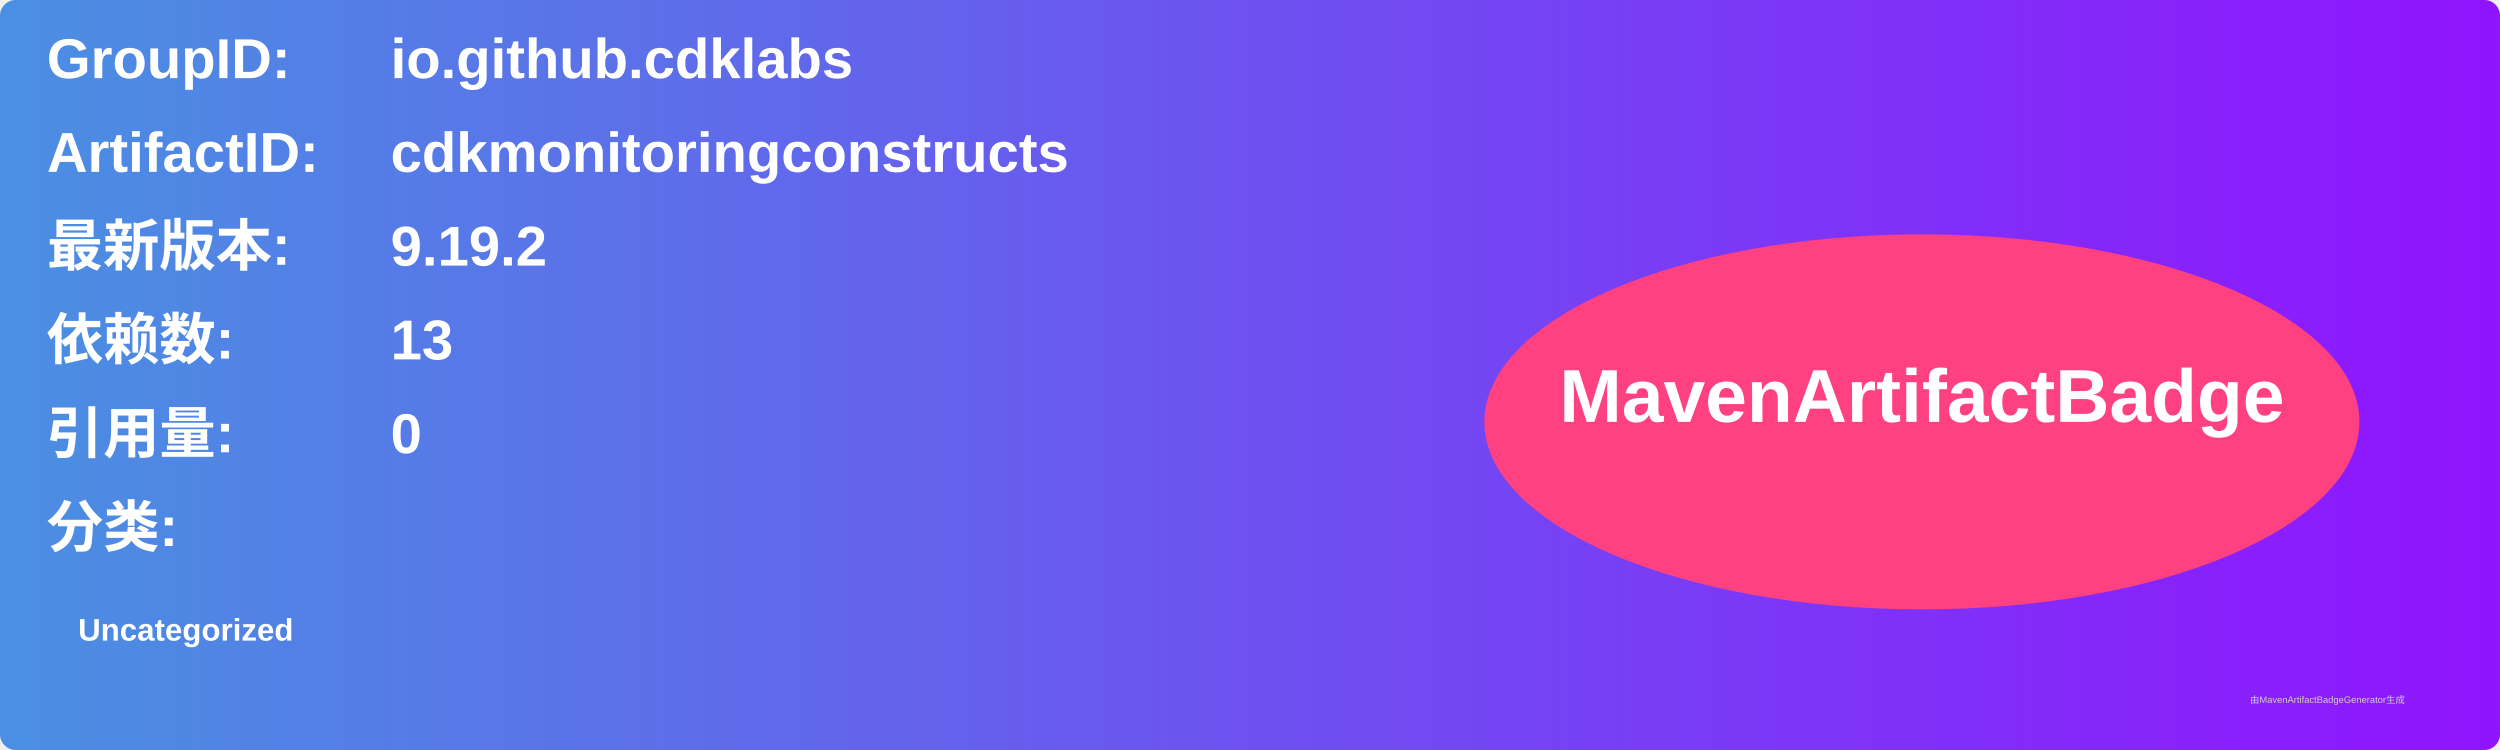
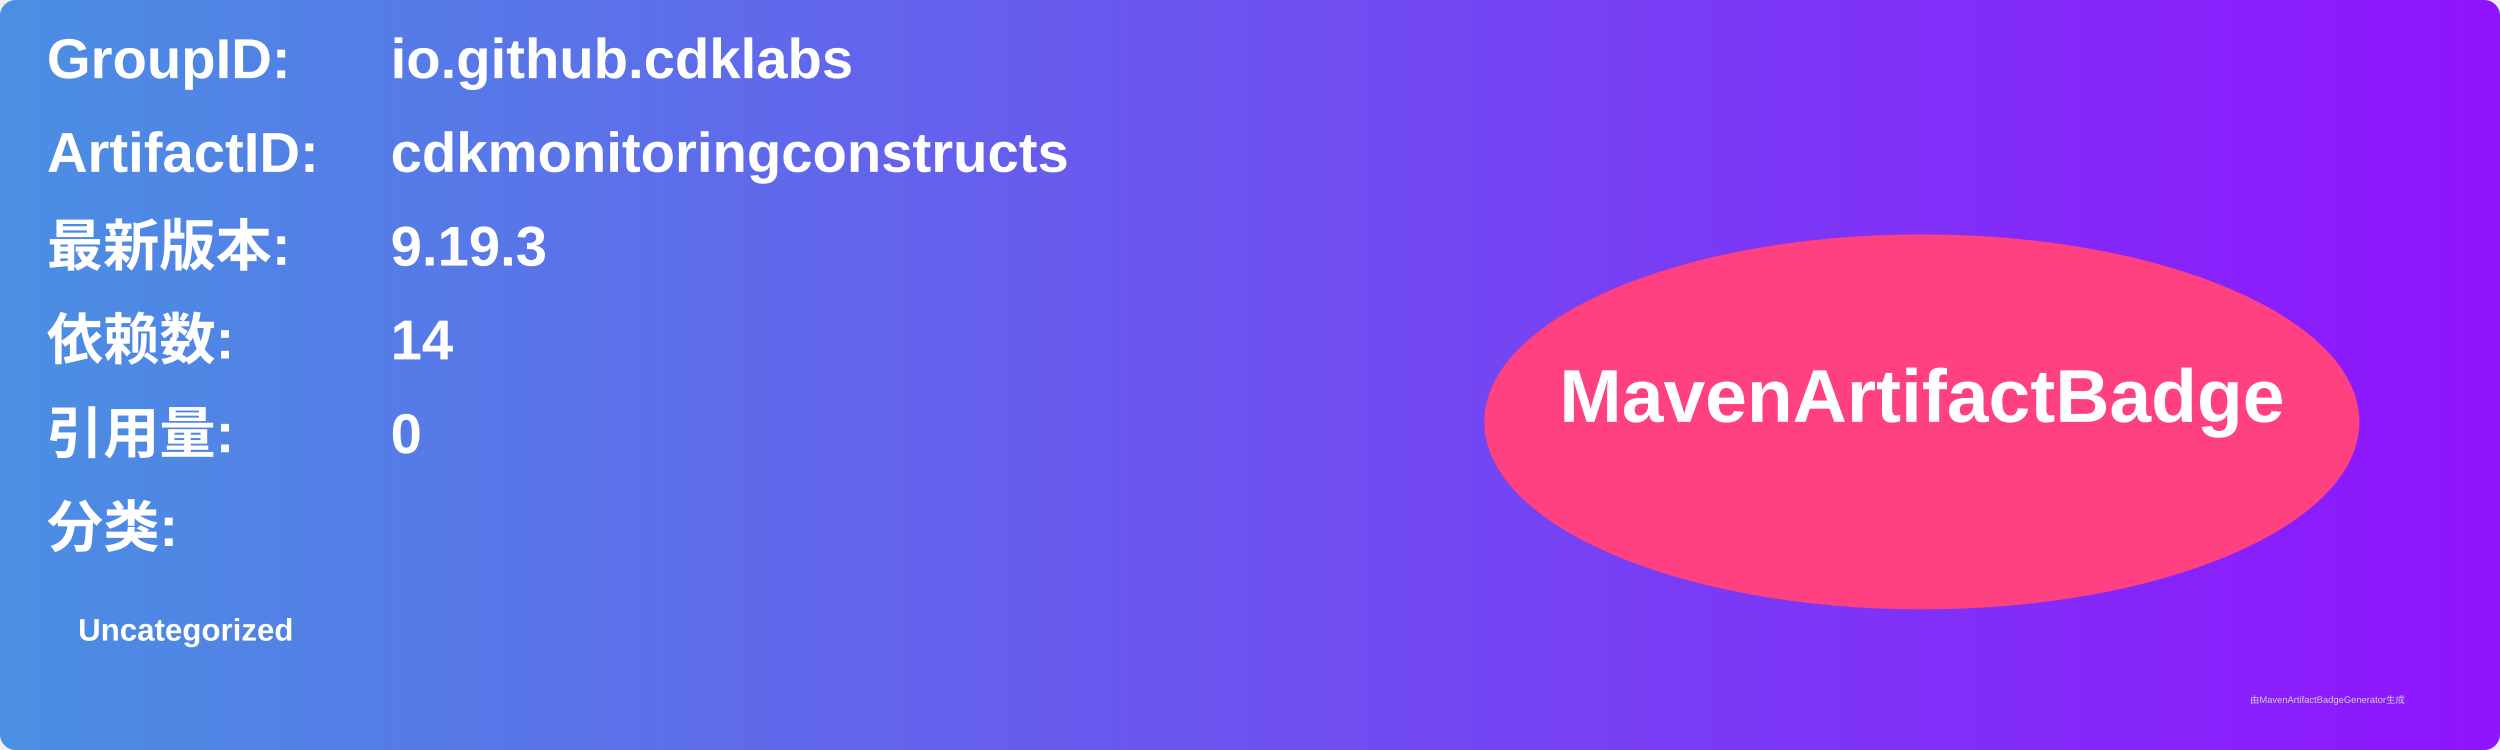
<svg xmlns="http://www.w3.org/2000/svg" width="800" height="240" viewBox="0 0 800 240">
  <linearGradient id="grad" x1="0%" y1="0%" x2="100%" y2="0%">
    <stop offset="0%" stop-color="#4a90e2" />
    <stop offset="100%" stop-color="#9013fe" />
  </linearGradient>
  <rect width="100%" height="100%" rx="5" ry="5" fill="url(#grad)" />
  <g transform="translate(15, 15)">
    <text x="0" y="10" font-family="Arial" font-size="18" fill="white" font-weight="bold" width="260">GroupID:</text>
    <text x="110" y="10" font-family="Arial" font-size="18" fill="white" font-weight="bold" width="460">io.github.cdklabs</text>
    <text x="0" y="40" font-family="Arial" font-size="18" fill="white" font-weight="bold" width="260">ArtifactID:</text>
    <text x="110" y="40" font-family="Arial" font-size="18" fill="white" font-weight="bold" width="460">cdkmonitoringconstructs</text>
    <text x="0" y="70" font-family="Arial" font-size="18" fill="white" font-weight="bold">最新版本:</text>
    <text x="110" y="70" font-family="Arial" font-size="18" fill="white" font-weight="bold">
-       <tspan font-weight="bold">9.19.2</tspan>
+       <tspan font-weight="bold">9.19.3</tspan>
    </text>
    <text x="0" y="100" font-family="Arial" font-size="18" fill="white" font-weight="bold">依赖数: </text>
    <text x="110" y="100" font-family="Arial" font-size="18" fill="white">
-       <tspan font-weight="bold">13</tspan>
+       <tspan font-weight="bold">14</tspan>
    </text>
    <text x="0" y="130" font-family="Arial" font-size="18" fill="white" font-weight="bold">引用量: </text>
    <text x="110" y="130" font-family="Arial" font-size="18" fill="white">
      <tspan font-weight="bold">0</tspan>
    </text>
    <text x="0" y="160" font-family="Arial" font-size="18" fill="white" font-weight="bold">分类:</text>
    <text x="10" y="190" font-family="Arial" font-size="10" fill="white">
      <tspan font-weight="bold">Uncategorized</tspan>
    </text>
    <ellipse cx="600" cy="120" rx="140" ry="60" fill="#ff4081" />
    <text x="600" y="120" text-anchor="middle" font-family="Arial" font-size="24" fill="white" font-weight="bold">MavenArtifactBadge</text>
  </g>
  <text x="720" y="225" font-family="Arial" font-size="3" fill="#d0d0d0">由MavenArtifactBadgeGenerator生成</text>
</svg>
